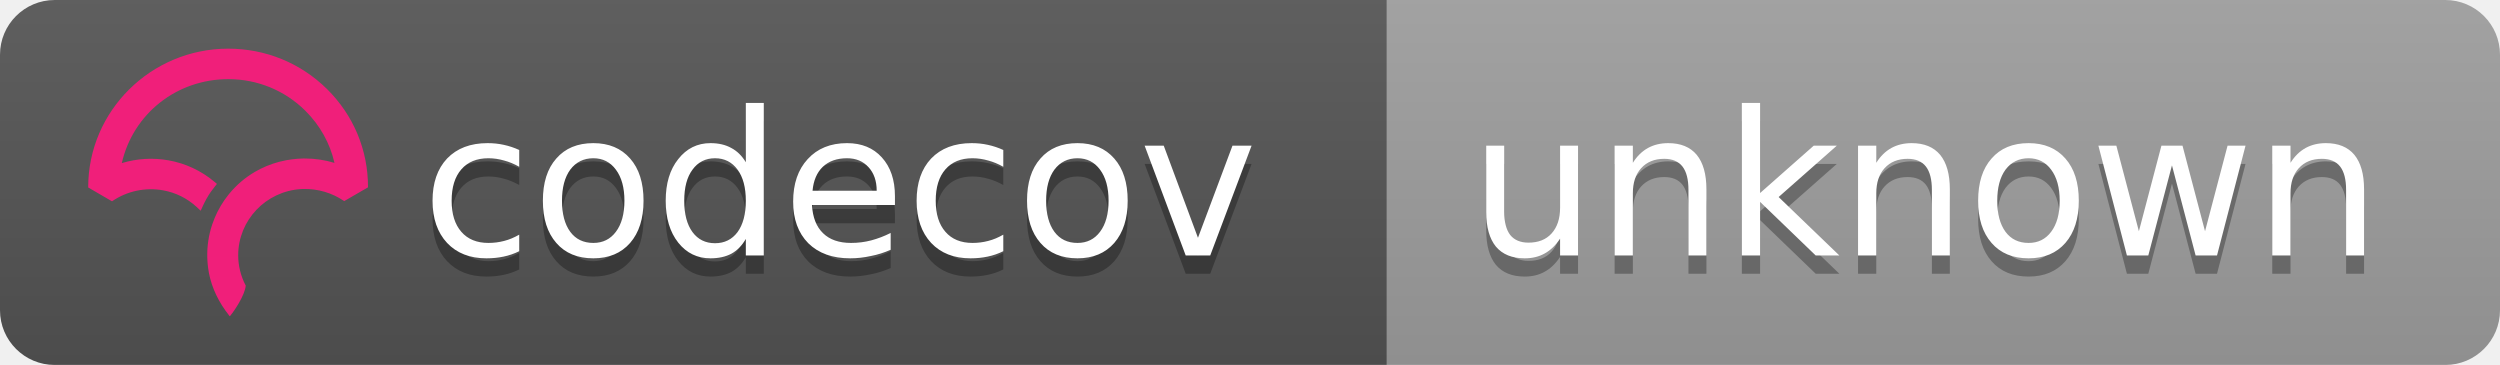
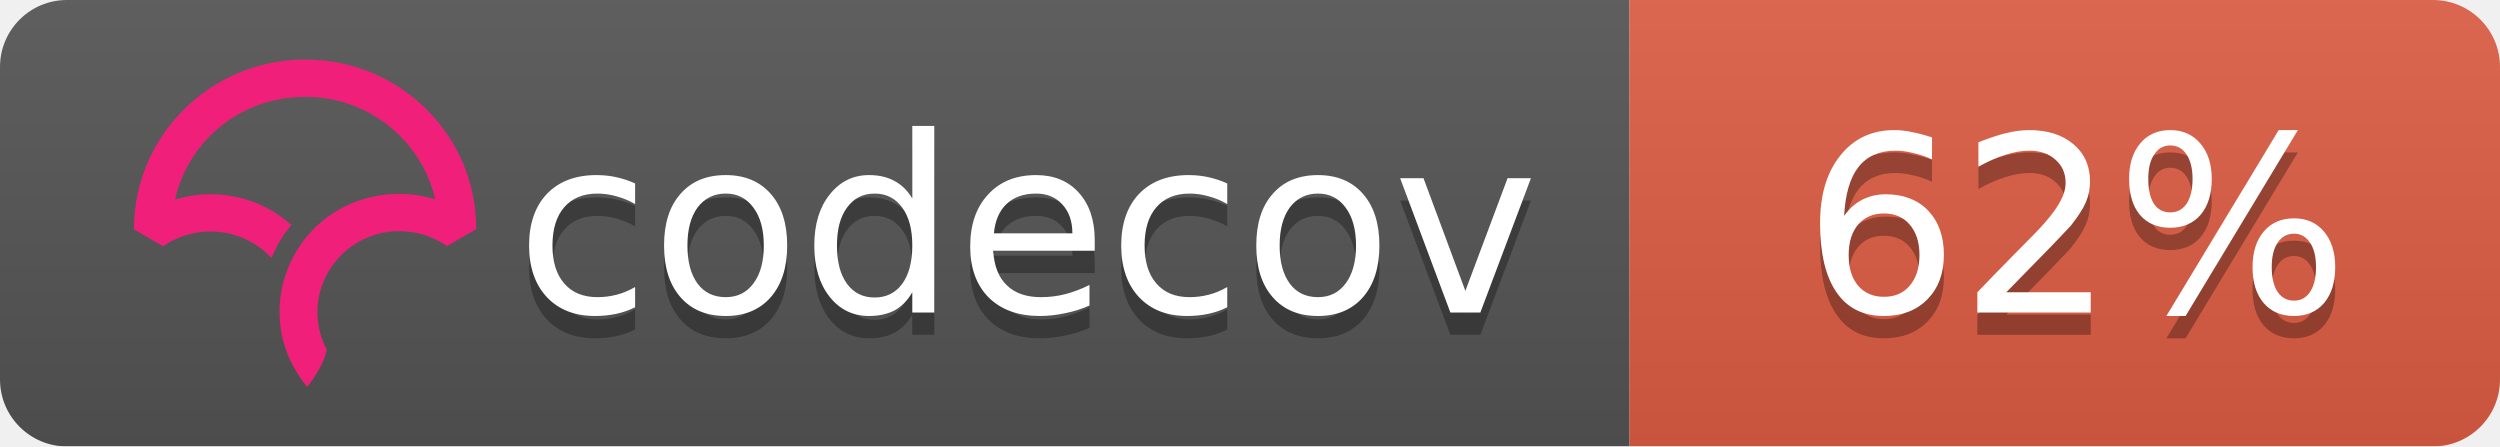
- <svg xmlns="http://www.w3.org/2000/svg" width="137" height="20">
+ <svg xmlns="http://www.w3.org/2000/svg" width="112" height="20">
  <linearGradient id="b" x2="0" y2="100%">
    <stop offset="0" stop-color="#bbb" stop-opacity=".1" />
    <stop offset="1" stop-opacity=".1" />
  </linearGradient>
  <mask id="a">
-     <rect width="137" height="20" rx="3" fill="#fff" />
+     <rect width="112" height="20" rx="3" fill="#fff" />
  </mask>
  <g mask="url(#a)">
-     <path fill="#555" d="M0 0h76v20H0z" />
-     <path fill="#9f9f9f" d="M76 0h61v20H76z" />
-     <path fill="url(#b)" d="M0 0h137v20H0z" />
+     <path fill="#555" d="M0 0h73v20H0z" />
+     <path fill="#e05d44" d="M73 0h39v20H73z" />
+     <path fill="url(#b)" d="M0 0h112v20H0z" />
  </g>
  <g fill="#fff" text-anchor="middle" font-family="DejaVu Sans,Verdana,Geneva,sans-serif" font-size="11">
    <text x="46" y="15" fill="#010101" fill-opacity=".3">codecov</text>
    <text x="46" y="14">codecov</text>
-     <text x="105.5" y="15" fill="#010101" fill-opacity=".3">unknown</text>
-     <text x="105.5" y="14">unknown</text>
+     <text x="93" y="15" fill="#010101" fill-opacity=".3">62%</text>
+     <text x="93" y="14">62%</text>
  </g>
-   <svg viewBox="161 -8 60 60">
+   <svg viewBox="120 -8 60 60">
    <path d="M23.013 0C10.333.009.01 10.22 0 22.762v.058l3.914 2.275.053-.036a11.291 11.291 0 0 1 8.352-1.767 10.911 10.911 0 0 1 5.5 2.726l.673.624.38-.828c.368-.802.793-1.556 1.264-2.24.19-.276.398-.554.637-.851l.393-.49-.484-.404a16.08 16.08 0 0 0-7.453-3.466 16.482 16.482 0 0 0-7.705.449C7.386 10.683 14.56 5.016 23.03 5.01c4.779 0 9.272 1.84 12.651 5.18 2.41 2.382 4.069 5.35 4.807 8.591a16.53 16.53 0 0 0-4.792-.723l-.292-.002a16.707 16.707 0 0 0-1.902.14l-.08.012c-.28.037-.524.074-.748.115-.11.019-.218.041-.327.063-.257.052-.51.108-.75.169l-.265.067a16.39 16.39 0 0 0-.926.276l-.056.018c-.682.23-1.36.511-2.016.838l-.052.026c-.29.145-.584.305-.899.49l-.069.04a15.596 15.596 0 0 0-4.061 3.466l-.145.175c-.29.36-.521.666-.723.96-.17.247-.34.513-.552.864l-.116.199c-.17.292-.32.57-.449.824l-.03.057a16.116 16.116 0 0 0-.843 2.029l-.034.102a15.65 15.65 0 0 0-.786 5.174l.003.214a21.523 21.523 0 0 0 .04.754c.009.119.02.237.032.355.014.145.032.29.049.432l.01.08c.01.067.017.133.026.197.034.242.074.48.119.72.463 2.419 1.62 4.836 3.345 6.99l.078.098.08-.095c.688-.81 2.395-3.38 2.539-4.922l.003-.029-.014-.025a10.727 10.727 0 0 1-1.226-4.956c0-5.76 4.545-10.544 10.343-10.89l.381-.014a11.403 11.403 0 0 1 6.651 1.957l.054.036 3.862-2.237.05-.03v-.056c.006-6.08-2.384-11.793-6.729-16.089C34.932 2.361 29.16 0 23.013 0" fill="#F01F7A" fill-rule="evenodd" />
  </svg>
</svg>
